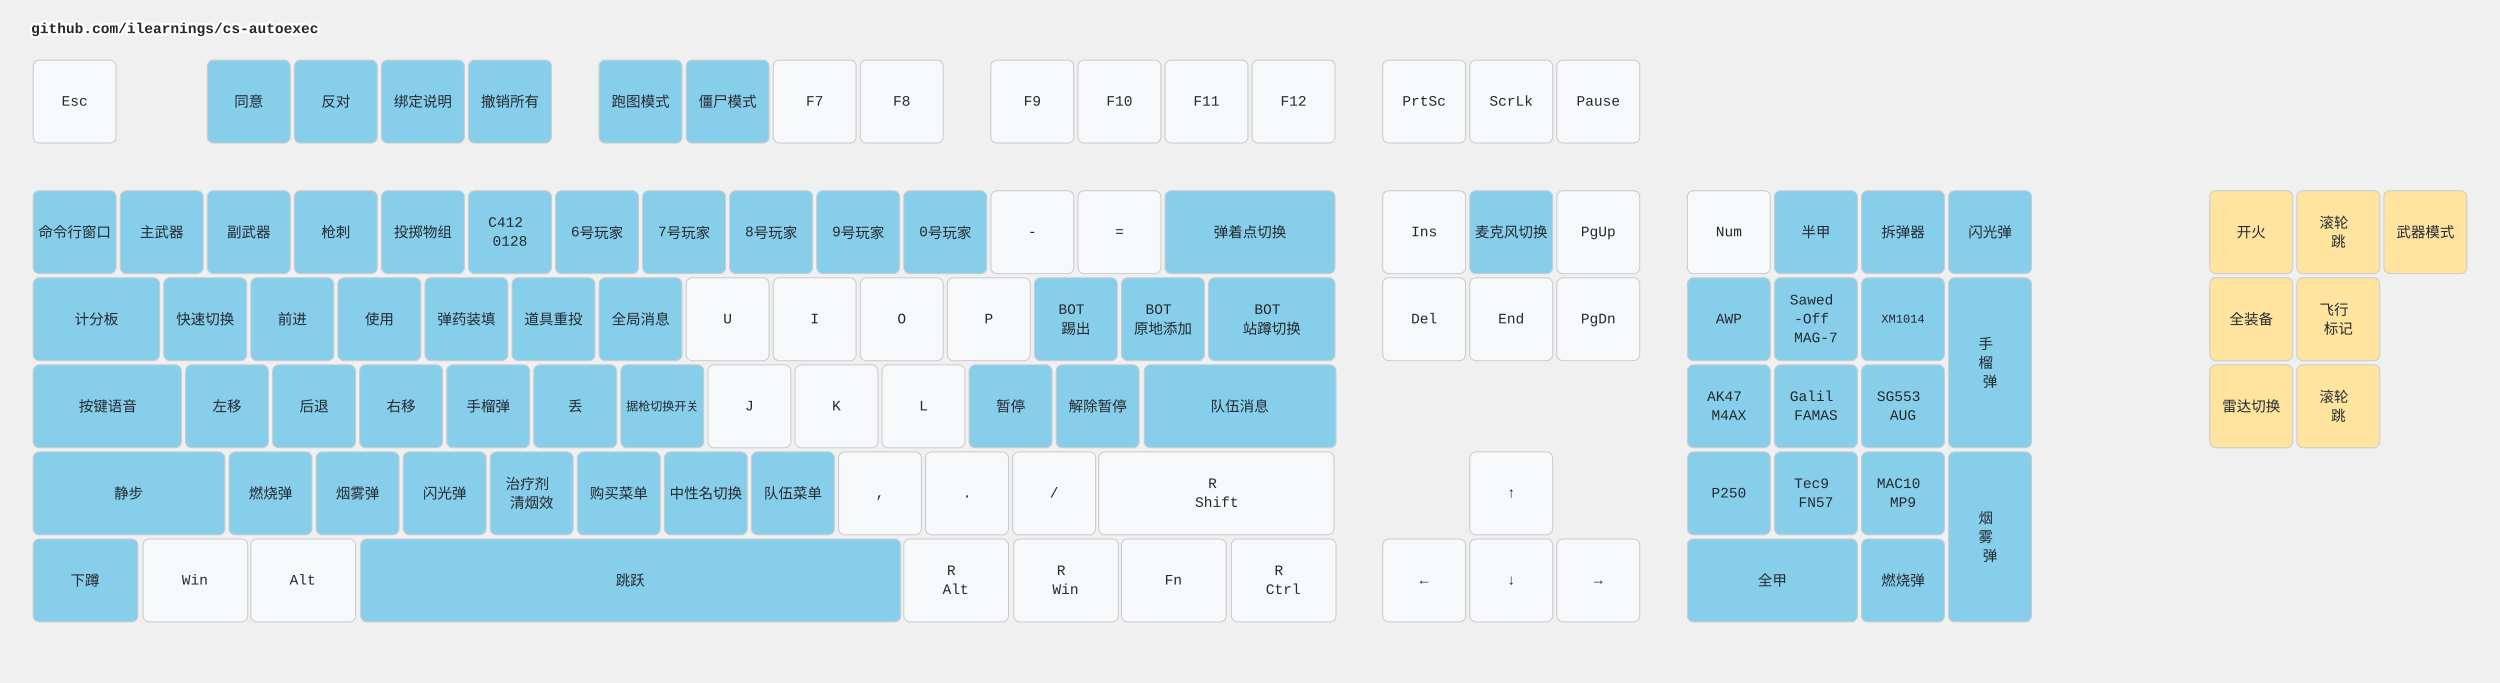
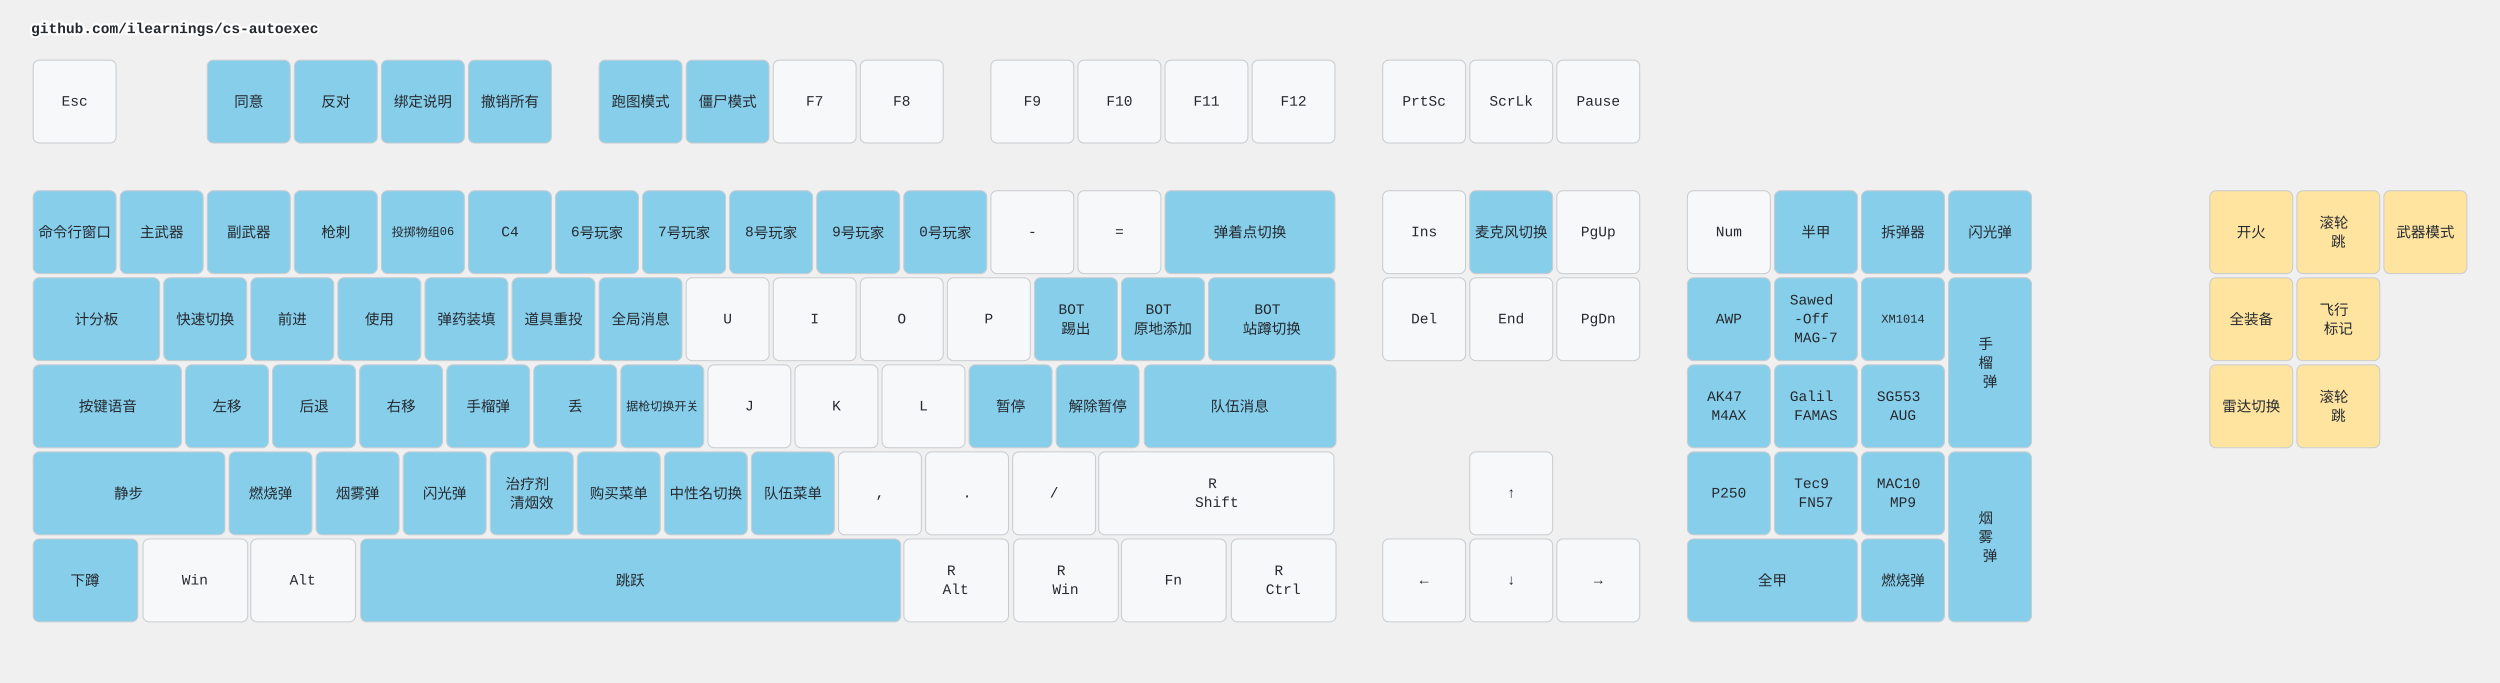
<svg xmlns="http://www.w3.org/2000/svg" width="2412" height="658" viewBox="0 0 2412 658" class="keymap">
  <style>/* inherit to force styles through use tags */
svg path {
    fill: inherit;
}

/* font and background color specifications */
svg.keymap {
    font-family: SFMono-Regular,Consolas,Liberation Mono,Menlo,monospace;
    font-size: 14px;
    font-kerning: normal;
    text-rendering: optimizeLegibility;
    fill: #24292e;
}

/* default key styling */
rect.key {
    fill: #f6f8fa;
}

rect.key, rect.combo {
    stroke: #c9cccf;
    stroke-width: 1;
}

/* default key side styling, only used is draw_key_sides is set */
rect.side {
    filter: brightness(90%);
}

/* color accent for combo boxes */
rect.combo, rect.combo-separate {
    fill: #cdf;
}

/* color accent for held keys */
rect.held, rect.combo.held {
    fill: #fdd;
}

/* color accent for ghost (optional) keys */
rect.ghost, rect.combo.ghost {
    stroke-dasharray: 4, 4;
    stroke-width: 2;
}

text {
    text-anchor: middle;
    dominant-baseline: middle;
}

/* styling for layer labels */
text.label {
    font-weight: bold;
    text-anchor: start;
    stroke: white;
    stroke-width: 4;
    paint-order: stroke;
}

/* styling for optional footer */
text.footer {
    text-anchor: end;
    dominant-baseline: auto;
    stroke: white;
    stroke-width: 4;
    paint-order: stroke;
}

/* styling for combo tap, and key non-tap label text */
text.combo, text.hold, text.shifted, text.left, text.right, text.tl, text.tr, text.bl, text.br {
    font-size: 11px;
}

text.hold, text.bl, text.br {
    text-anchor: middle;
    dominant-baseline: auto;
}

text.shifted, text.tl, text.tr {
    text-anchor: middle;
    dominant-baseline: hanging;
}

text.left, text.tl, text.bl {
    text-anchor: start;
}

text.right, text.tr, text.br {
    text-anchor: end;
}

text.layer-activator {
    text-decoration: underline;
}

/* styling for hold/shifted label text in combo box */
text.combo.hold, text.combo.shifted, text.combo.left, text.combo.right {
    font-size: 8px;
}

/* lighter symbol for transparent keys */
text.trans {
    fill: #7b7e81;
}

/* styling for combo dendrons */
path.combo {
    stroke-width: 1;
    stroke: gray;
    fill: none;
}

/* Start Tabler Icons Cleanup */
/* cannot use height/width with glyphs */
.icon-tabler &gt; path {
    fill: inherit;
    stroke: inherit;
    stroke-width: 2;
}
/* hide tabler's default box */
.icon-tabler &gt; path[stroke="none"][fill="none"] {
    visibility: hidden;
}
/* End Tabler Icons Cleanup */

.key .legend {
  font-weight: bold;
}
rect.key.bound {
  fill: #87CEEB;
}
rect.key.mouse {
  fill: #FFE4A0;
}
</style>
  <g transform="translate(30, 0)" class="layer-github.com/ilearnings/cs-autoexec">
    <text x="0" y="28" class="label" id="github.comilearningscs-autoexec">github.com/ilearnings/cs-autoexec</text>
    <g transform="translate(0, 56)">
      <g transform="translate(42, 42)" class="key keypos-0">
        <rect rx="6" ry="6" x="-40" y="-40" width="80" height="80" class="key" />
        <text x="0" y="0" class="key tap">Esc</text>
      </g>
      <g transform="translate(210, 42)" class="key bound keypos-1">
        <rect rx="6" ry="6" x="-40" y="-40" width="80" height="80" class="key bound" />
        <text x="0" y="0" class="key bound tap">同意</text>
      </g>
      <g transform="translate(294, 42)" class="key bound keypos-2">
        <rect rx="6" ry="6" x="-40" y="-40" width="80" height="80" class="key bound" />
        <text x="0" y="0" class="key bound tap">反对</text>
      </g>
      <g transform="translate(378, 42)" class="key bound keypos-3">
        <rect rx="6" ry="6" x="-40" y="-40" width="80" height="80" class="key bound" />
        <text x="0" y="0" class="key bound tap">绑定说明</text>
      </g>
      <g transform="translate(462, 42)" class="key bound keypos-4">
        <rect rx="6" ry="6" x="-40" y="-40" width="80" height="80" class="key bound" />
        <text x="0" y="0" class="key bound tap">撤销所有</text>
      </g>
      <g transform="translate(588, 42)" class="key bound keypos-5">
        <rect rx="6" ry="6" x="-40" y="-40" width="80" height="80" class="key bound" />
        <text x="0" y="0" class="key bound tap">跑图模式</text>
      </g>
      <g transform="translate(672, 42)" class="key bound keypos-6">
        <rect rx="6" ry="6" x="-40" y="-40" width="80" height="80" class="key bound" />
        <text x="0" y="0" class="key bound tap">僵尸模式</text>
      </g>
      <g transform="translate(756, 42)" class="key keypos-7">
        <rect rx="6" ry="6" x="-40" y="-40" width="80" height="80" class="key" />
        <text x="0" y="0" class="key tap">F7</text>
      </g>
      <g transform="translate(840, 42)" class="key keypos-8">
        <rect rx="6" ry="6" x="-40" y="-40" width="80" height="80" class="key" />
        <text x="0" y="0" class="key tap">F8</text>
      </g>
      <g transform="translate(966, 42)" class="key keypos-9">
        <rect rx="6" ry="6" x="-40" y="-40" width="80" height="80" class="key" />
        <text x="0" y="0" class="key tap">F9</text>
      </g>
      <g transform="translate(1050, 42)" class="key keypos-10">
        <rect rx="6" ry="6" x="-40" y="-40" width="80" height="80" class="key" />
        <text x="0" y="0" class="key tap">F10</text>
      </g>
      <g transform="translate(1134, 42)" class="key keypos-11">
        <rect rx="6" ry="6" x="-40" y="-40" width="80" height="80" class="key" />
        <text x="0" y="0" class="key tap">F11</text>
      </g>
      <g transform="translate(1218, 42)" class="key keypos-12">
        <rect rx="6" ry="6" x="-40" y="-40" width="80" height="80" class="key" />
        <text x="0" y="0" class="key tap">F12</text>
      </g>
      <g transform="translate(1344, 42)" class="key keypos-13">
        <rect rx="6" ry="6" x="-40" y="-40" width="80" height="80" class="key" />
        <text x="0" y="0" class="key tap">PrtSc</text>
      </g>
      <g transform="translate(1428, 42)" class="key keypos-14">
        <rect rx="6" ry="6" x="-40" y="-40" width="80" height="80" class="key" />
        <text x="0" y="0" class="key tap">ScrLk</text>
      </g>
      <g transform="translate(1512, 42)" class="key keypos-15">
        <rect rx="6" ry="6" x="-40" y="-40" width="80" height="80" class="key" />
        <text x="0" y="0" class="key tap">Pause</text>
      </g>
      <g transform="translate(42, 168)" class="key bound keypos-16">
        <rect rx="6" ry="6" x="-40" y="-40" width="80" height="80" class="key bound" />
        <text x="0" y="0" class="key bound tap">命令行窗口</text>
      </g>
      <g transform="translate(126, 168)" class="key bound keypos-17">
        <rect rx="6" ry="6" x="-40" y="-40" width="80" height="80" class="key bound" />
        <text x="0" y="0" class="key bound tap">主武器</text>
      </g>
      <g transform="translate(210, 168)" class="key bound keypos-18">
        <rect rx="6" ry="6" x="-40" y="-40" width="80" height="80" class="key bound" />
        <text x="0" y="0" class="key bound tap">副武器</text>
      </g>
      <g transform="translate(294, 168)" class="key bound keypos-19">
        <rect rx="6" ry="6" x="-40" y="-40" width="80" height="80" class="key bound" />
        <text x="0" y="0" class="key bound tap">枪刺</text>
      </g>
      <g transform="translate(378, 168)" class="key bound keypos-20">
        <rect rx="6" ry="6" x="-40" y="-40" width="80" height="80" class="key bound" />
-         <text x="0" y="0" class="key bound tap">投掷物组</text>
+         <text x="0" y="0" class="key bound tap">
+           <tspan style="font-size: 83%">投掷物组06</tspan>
+         </text>
      </g>
      <g transform="translate(462, 168)" class="key bound keypos-21">
        <rect rx="6" ry="6" x="-40" y="-40" width="80" height="80" class="key bound" />
-         <text x="0" y="0" class="key bound tap">
-           <tspan x="0" dy="-0.65em">C412</tspan>
-           <tspan x="0" dy="1.3em">0128</tspan>
-         </text>
+         <text x="0" y="0" class="key bound tap">C4</text>
      </g>
      <g transform="translate(546, 168)" class="key bound keypos-22">
        <rect rx="6" ry="6" x="-40" y="-40" width="80" height="80" class="key bound" />
        <text x="0" y="0" class="key bound tap">6号玩家</text>
      </g>
      <g transform="translate(630, 168)" class="key bound keypos-23">
        <rect rx="6" ry="6" x="-40" y="-40" width="80" height="80" class="key bound" />
        <text x="0" y="0" class="key bound tap">7号玩家</text>
      </g>
      <g transform="translate(714, 168)" class="key bound keypos-24">
        <rect rx="6" ry="6" x="-40" y="-40" width="80" height="80" class="key bound" />
        <text x="0" y="0" class="key bound tap">8号玩家</text>
      </g>
      <g transform="translate(798, 168)" class="key bound keypos-25">
        <rect rx="6" ry="6" x="-40" y="-40" width="80" height="80" class="key bound" />
        <text x="0" y="0" class="key bound tap">9号玩家</text>
      </g>
      <g transform="translate(882, 168)" class="key bound keypos-26">
        <rect rx="6" ry="6" x="-40" y="-40" width="80" height="80" class="key bound" />
        <text x="0" y="0" class="key bound tap">0号玩家</text>
      </g>
      <g transform="translate(966, 168)" class="key keypos-27">
        <rect rx="6" ry="6" x="-40" y="-40" width="80" height="80" class="key" />
        <text x="0" y="0" class="key tap">-</text>
      </g>
      <g transform="translate(1050, 168)" class="key keypos-28">
        <rect rx="6" ry="6" x="-40" y="-40" width="80" height="80" class="key" />
        <text x="0" y="0" class="key tap">=</text>
      </g>
      <g transform="translate(1176, 168)" class="key bound keypos-29">
        <rect rx="6" ry="6" x="-82" y="-40" width="164" height="80" class="key bound" />
        <text x="0" y="0" class="key bound tap">弹着点切换</text>
      </g>
      <g transform="translate(1344, 168)" class="key keypos-30">
        <rect rx="6" ry="6" x="-40" y="-40" width="80" height="80" class="key" />
        <text x="0" y="0" class="key tap">Ins</text>
      </g>
      <g transform="translate(1428, 168)" class="key bound keypos-31">
        <rect rx="6" ry="6" x="-40" y="-40" width="80" height="80" class="key bound" />
        <text x="0" y="0" class="key bound tap">麦克风切换</text>
      </g>
      <g transform="translate(1512, 168)" class="key keypos-32">
        <rect rx="6" ry="6" x="-40" y="-40" width="80" height="80" class="key" />
        <text x="0" y="0" class="key tap">PgUp</text>
      </g>
      <g transform="translate(1638, 168)" class="key keypos-33">
        <rect rx="6" ry="6" x="-40" y="-40" width="80" height="80" class="key" />
        <text x="0" y="0" class="key tap">Num</text>
      </g>
      <g transform="translate(1722, 168)" class="key bound keypos-34">
        <rect rx="6" ry="6" x="-40" y="-40" width="80" height="80" class="key bound" />
        <text x="0" y="0" class="key bound tap">半甲</text>
      </g>
      <g transform="translate(1806, 168)" class="key bound keypos-35">
        <rect rx="6" ry="6" x="-40" y="-40" width="80" height="80" class="key bound" />
        <text x="0" y="0" class="key bound tap">拆弹器</text>
      </g>
      <g transform="translate(1890, 168)" class="key bound keypos-36">
        <rect rx="6" ry="6" x="-40" y="-40" width="80" height="80" class="key bound" />
        <text x="0" y="0" class="key bound tap">闪光弹</text>
      </g>
      <g transform="translate(63, 252)" class="key bound keypos-37">
        <rect rx="6" ry="6" x="-61" y="-40" width="122" height="80" class="key bound" />
        <text x="0" y="0" class="key bound tap">计分板</text>
      </g>
      <g transform="translate(168, 252)" class="key bound keypos-38">
        <rect rx="6" ry="6" x="-40" y="-40" width="80" height="80" class="key bound" />
        <text x="0" y="0" class="key bound tap">快速切换</text>
      </g>
      <g transform="translate(252, 252)" class="key bound keypos-39">
        <rect rx="6" ry="6" x="-40" y="-40" width="80" height="80" class="key bound" />
        <text x="0" y="0" class="key bound tap">前进</text>
      </g>
      <g transform="translate(336, 252)" class="key bound keypos-40">
        <rect rx="6" ry="6" x="-40" y="-40" width="80" height="80" class="key bound" />
        <text x="0" y="0" class="key bound tap">使用</text>
      </g>
      <g transform="translate(420, 252)" class="key bound keypos-41">
        <rect rx="6" ry="6" x="-40" y="-40" width="80" height="80" class="key bound" />
        <text x="0" y="0" class="key bound tap">弹药装填</text>
      </g>
      <g transform="translate(504, 252)" class="key bound keypos-42">
        <rect rx="6" ry="6" x="-40" y="-40" width="80" height="80" class="key bound" />
        <text x="0" y="0" class="key bound tap">道具重投</text>
      </g>
      <g transform="translate(588, 252)" class="key bound keypos-43">
        <rect rx="6" ry="6" x="-40" y="-40" width="80" height="80" class="key bound" />
        <text x="0" y="0" class="key bound tap">全局消息</text>
      </g>
      <g transform="translate(672, 252)" class="key keypos-44">
        <rect rx="6" ry="6" x="-40" y="-40" width="80" height="80" class="key" />
        <text x="0" y="0" class="key tap">U</text>
      </g>
      <g transform="translate(756, 252)" class="key keypos-45">
        <rect rx="6" ry="6" x="-40" y="-40" width="80" height="80" class="key" />
        <text x="0" y="0" class="key tap">I</text>
      </g>
      <g transform="translate(840, 252)" class="key keypos-46">
        <rect rx="6" ry="6" x="-40" y="-40" width="80" height="80" class="key" />
        <text x="0" y="0" class="key tap">O</text>
      </g>
      <g transform="translate(924, 252)" class="key keypos-47">
        <rect rx="6" ry="6" x="-40" y="-40" width="80" height="80" class="key" />
        <text x="0" y="0" class="key tap">P</text>
      </g>
      <g transform="translate(1008, 252)" class="key bound keypos-48">
        <rect rx="6" ry="6" x="-40" y="-40" width="80" height="80" class="key bound" />
        <text x="0" y="0" class="key bound tap">
          <tspan x="0" dy="-0.65em">BOT</tspan>
          <tspan x="0" dy="1.3em">踢出</tspan>
        </text>
      </g>
      <g transform="translate(1092, 252)" class="key bound keypos-49">
        <rect rx="6" ry="6" x="-40" y="-40" width="80" height="80" class="key bound" />
        <text x="0" y="0" class="key bound tap">
          <tspan x="0" dy="-0.65em">BOT</tspan>
          <tspan x="0" dy="1.3em">原地添加</tspan>
        </text>
      </g>
      <g transform="translate(1197, 252)" class="key bound keypos-50">
        <rect rx="6" ry="6" x="-61" y="-40" width="122" height="80" class="key bound" />
        <text x="0" y="0" class="key bound tap">
          <tspan x="0" dy="-0.65em">BOT</tspan>
          <tspan x="0" dy="1.3em">站蹲切换</tspan>
        </text>
      </g>
      <g transform="translate(1344, 252)" class="key keypos-51">
        <rect rx="6" ry="6" x="-40" y="-40" width="80" height="80" class="key" />
        <text x="0" y="0" class="key tap">Del</text>
      </g>
      <g transform="translate(1428, 252)" class="key keypos-52">
        <rect rx="6" ry="6" x="-40" y="-40" width="80" height="80" class="key" />
        <text x="0" y="0" class="key tap">End</text>
      </g>
      <g transform="translate(1512, 252)" class="key keypos-53">
        <rect rx="6" ry="6" x="-40" y="-40" width="80" height="80" class="key" />
        <text x="0" y="0" class="key tap">PgDn</text>
      </g>
      <g transform="translate(1638, 252)" class="key bound keypos-54">
        <rect rx="6" ry="6" x="-40" y="-40" width="80" height="80" class="key bound" />
        <text x="0" y="0" class="key bound tap">AWP</text>
      </g>
      <g transform="translate(1722, 252)" class="key bound keypos-55">
        <rect rx="6" ry="6" x="-40" y="-40" width="80" height="80" class="key bound" />
        <text x="0" y="0" class="key bound tap">
          <tspan x="0" dy="-1.3em">Sawed</tspan>
          <tspan x="0" dy="1.3em">-Off</tspan>
          <tspan x="0" dy="1.3em">MAG-7</tspan>
        </text>
      </g>
      <g transform="translate(1806, 252)" class="key bound keypos-56">
        <rect rx="6" ry="6" x="-40" y="-40" width="80" height="80" class="key bound" />
        <text x="0" y="0" class="key bound tap">
          <tspan style="font-size: 83%">XM1014</tspan>
        </text>
      </g>
      <g transform="translate(1890, 294)" class="key bound keypos-57">
        <rect rx="6" ry="6" x="-40" y="-82" width="80" height="164" class="key bound" />
        <text x="0" y="0" class="key bound tap">
          <tspan x="0" dy="-1.3em">手</tspan>
          <tspan x="0" dy="1.3em">榴</tspan>
          <tspan x="0" dy="1.3em">弹</tspan>
        </text>
      </g>
      <g transform="translate(74, 336)" class="key bound keypos-58">
        <rect rx="6" ry="6" x="-72" y="-40" width="143" height="80" class="key bound" />
        <text x="0" y="0" class="key bound tap">按键语音</text>
      </g>
      <g transform="translate(189, 336)" class="key bound keypos-59">
        <rect rx="6" ry="6" x="-40" y="-40" width="80" height="80" class="key bound" />
        <text x="0" y="0" class="key bound tap">左移</text>
      </g>
      <g transform="translate(273, 336)" class="key bound keypos-60">
        <rect rx="6" ry="6" x="-40" y="-40" width="80" height="80" class="key bound" />
        <text x="0" y="0" class="key bound tap">后退</text>
      </g>
      <g transform="translate(357, 336)" class="key bound keypos-61">
        <rect rx="6" ry="6" x="-40" y="-40" width="80" height="80" class="key bound" />
        <text x="0" y="0" class="key bound tap">右移</text>
      </g>
      <g transform="translate(441, 336)" class="key bound keypos-62">
        <rect rx="6" ry="6" x="-40" y="-40" width="80" height="80" class="key bound" />
        <text x="0" y="0" class="key bound tap">手榴弹</text>
      </g>
      <g transform="translate(525, 336)" class="key bound keypos-63">
        <rect rx="6" ry="6" x="-40" y="-40" width="80" height="80" class="key bound" />
        <text x="0" y="0" class="key bound tap">丢</text>
      </g>
      <g transform="translate(609, 336)" class="key bound keypos-64">
        <rect rx="6" ry="6" x="-40" y="-40" width="80" height="80" class="key bound" />
        <text x="0" y="0" class="key bound tap">
          <tspan style="font-size: 83%">据枪切换开关</tspan>
        </text>
      </g>
      <g transform="translate(693, 336)" class="key keypos-65">
        <rect rx="6" ry="6" x="-40" y="-40" width="80" height="80" class="key" />
        <text x="0" y="0" class="key tap">J</text>
      </g>
      <g transform="translate(777, 336)" class="key keypos-66">
        <rect rx="6" ry="6" x="-40" y="-40" width="80" height="80" class="key" />
        <text x="0" y="0" class="key tap">K</text>
      </g>
      <g transform="translate(861, 336)" class="key keypos-67">
        <rect rx="6" ry="6" x="-40" y="-40" width="80" height="80" class="key" />
        <text x="0" y="0" class="key tap">L</text>
      </g>
      <g transform="translate(945, 336)" class="key bound keypos-68">
        <rect rx="6" ry="6" x="-40" y="-40" width="80" height="80" class="key bound" />
        <text x="0" y="0" class="key bound tap">暂停</text>
      </g>
      <g transform="translate(1029, 336)" class="key bound keypos-69">
        <rect rx="6" ry="6" x="-40" y="-40" width="80" height="80" class="key bound" />
        <text x="0" y="0" class="key bound tap">解除暂停</text>
      </g>
      <g transform="translate(1166, 336)" class="key bound keypos-70">
        <rect rx="6" ry="6" x="-92" y="-40" width="185" height="80" class="key bound" />
        <text x="0" y="0" class="key bound tap">队伍消息</text>
      </g>
      <g transform="translate(1638, 336)" class="key bound keypos-71">
        <rect rx="6" ry="6" x="-40" y="-40" width="80" height="80" class="key bound" />
        <text x="0" y="0" class="key bound tap">
          <tspan x="0" dy="-0.65em">AK47</tspan>
          <tspan x="0" dy="1.3em">M4AX</tspan>
        </text>
      </g>
      <g transform="translate(1722, 336)" class="key bound keypos-72">
        <rect rx="6" ry="6" x="-40" y="-40" width="80" height="80" class="key bound" />
        <text x="0" y="0" class="key bound tap">
          <tspan x="0" dy="-0.65em">Galil</tspan>
          <tspan x="0" dy="1.3em">FAMAS</tspan>
        </text>
      </g>
      <g transform="translate(1806, 336)" class="key bound keypos-73">
        <rect rx="6" ry="6" x="-40" y="-40" width="80" height="80" class="key bound" />
        <text x="0" y="0" class="key bound tap">
          <tspan x="0" dy="-0.65em">SG553</tspan>
          <tspan x="0" dy="1.3em">AUG</tspan>
        </text>
      </g>
      <g transform="translate(94, 420)" class="key bound keypos-74">
        <rect rx="6" ry="6" x="-92" y="-40" width="185" height="80" class="key bound" />
        <text x="0" y="0" class="key bound tap">静步</text>
      </g>
      <g transform="translate(231, 420)" class="key bound keypos-75">
        <rect rx="6" ry="6" x="-40" y="-40" width="80" height="80" class="key bound" />
        <text x="0" y="0" class="key bound tap">燃烧弹</text>
      </g>
      <g transform="translate(315, 420)" class="key bound keypos-76">
        <rect rx="6" ry="6" x="-40" y="-40" width="80" height="80" class="key bound" />
        <text x="0" y="0" class="key bound tap">烟雾弹</text>
      </g>
      <g transform="translate(399, 420)" class="key bound keypos-77">
        <rect rx="6" ry="6" x="-40" y="-40" width="80" height="80" class="key bound" />
        <text x="0" y="0" class="key bound tap">闪光弹</text>
      </g>
      <g transform="translate(483, 420)" class="key bound keypos-78">
        <rect rx="6" ry="6" x="-40" y="-40" width="80" height="80" class="key bound" />
        <text x="0" y="0" class="key bound tap">
          <tspan x="0" dy="-0.65em">治疗剂</tspan>
          <tspan x="0" dy="1.3em">清烟效</tspan>
        </text>
      </g>
      <g transform="translate(567, 420)" class="key bound keypos-79">
        <rect rx="6" ry="6" x="-40" y="-40" width="80" height="80" class="key bound" />
        <text x="0" y="0" class="key bound tap">购买菜单</text>
      </g>
      <g transform="translate(651, 420)" class="key bound keypos-80">
        <rect rx="6" ry="6" x="-40" y="-40" width="80" height="80" class="key bound" />
        <text x="0" y="0" class="key bound tap">中性名切换</text>
      </g>
      <g transform="translate(735, 420)" class="key bound keypos-81">
        <rect rx="6" ry="6" x="-40" y="-40" width="80" height="80" class="key bound" />
        <text x="0" y="0" class="key bound tap">队伍菜单</text>
      </g>
      <g transform="translate(819, 420)" class="key keypos-82">
        <rect rx="6" ry="6" x="-40" y="-40" width="80" height="80" class="key" />
        <text x="0" y="0" class="key tap">,</text>
      </g>
      <g transform="translate(903, 420)" class="key keypos-83">
        <rect rx="6" ry="6" x="-40" y="-40" width="80" height="80" class="key" />
        <text x="0" y="0" class="key tap">.</text>
      </g>
      <g transform="translate(987, 420)" class="key keypos-84">
        <rect rx="6" ry="6" x="-40" y="-40" width="80" height="80" class="key" />
        <text x="0" y="0" class="key tap">/</text>
      </g>
      <g transform="translate(1144, 420)" class="key keypos-85">
        <rect rx="6" ry="6" x="-114" y="-40" width="227" height="80" class="key" />
        <text x="0" y="0" class="key tap">
          <tspan x="0" dy="-0.65em">R</tspan>
          <tspan x="0" dy="1.3em">Shift</tspan>
        </text>
      </g>
      <g transform="translate(1428, 420)" class="key keypos-86">
        <rect rx="6" ry="6" x="-40" y="-40" width="80" height="80" class="key" />
        <text x="0" y="0" class="key tap">↑</text>
      </g>
      <g transform="translate(1638, 420)" class="key bound keypos-87">
        <rect rx="6" ry="6" x="-40" y="-40" width="80" height="80" class="key bound" />
        <text x="0" y="0" class="key bound tap">P250</text>
      </g>
      <g transform="translate(1722, 420)" class="key bound keypos-88">
        <rect rx="6" ry="6" x="-40" y="-40" width="80" height="80" class="key bound" />
        <text x="0" y="0" class="key bound tap">
          <tspan x="0" dy="-0.65em">Tec9</tspan>
          <tspan x="0" dy="1.3em">FN57</tspan>
        </text>
      </g>
      <g transform="translate(1806, 420)" class="key bound keypos-89">
        <rect rx="6" ry="6" x="-40" y="-40" width="80" height="80" class="key bound" />
        <text x="0" y="0" class="key bound tap">
          <tspan x="0" dy="-0.65em">MAC10</tspan>
          <tspan x="0" dy="1.3em">MP9</tspan>
        </text>
      </g>
      <g transform="translate(1890, 462)" class="key bound keypos-90">
        <rect rx="6" ry="6" x="-40" y="-82" width="80" height="164" class="key bound" />
        <text x="0" y="0" class="key bound tap">
          <tspan x="0" dy="-1.3em">烟</tspan>
          <tspan x="0" dy="1.3em">雾</tspan>
          <tspan x="0" dy="1.3em">弹</tspan>
        </text>
      </g>
      <g transform="translate(52, 504)" class="key bound keypos-91">
        <rect rx="6" ry="6" x="-50" y="-40" width="101" height="80" class="key bound" />
        <text x="0" y="0" class="key bound tap">下蹲</text>
      </g>
      <g transform="translate(158, 504)" class="key keypos-92">
        <rect rx="6" ry="6" x="-50" y="-40" width="101" height="80" class="key" />
        <text x="0" y="0" class="key tap">Win</text>
      </g>
      <g transform="translate(262, 504)" class="key keypos-93">
        <rect rx="6" ry="6" x="-50" y="-40" width="101" height="80" class="key" />
        <text x="0" y="0" class="key tap">Alt</text>
      </g>
      <g transform="translate(578, 504)" class="key bound keypos-94">
        <rect rx="6" ry="6" x="-260" y="-40" width="521" height="80" class="key bound" />
        <text x="0" y="0" class="key bound tap">跳跃</text>
      </g>
      <g transform="translate(892, 504)" class="key keypos-95">
        <rect rx="6" ry="6" x="-50" y="-40" width="101" height="80" class="key" />
        <text x="0" y="0" class="key tap">
          <tspan x="0" dy="-0.65em">R</tspan>
          <tspan x="0" dy="1.3em">Alt</tspan>
        </text>
      </g>
      <g transform="translate(998, 504)" class="key keypos-96">
        <rect rx="6" ry="6" x="-50" y="-40" width="101" height="80" class="key" />
        <text x="0" y="0" class="key tap">
          <tspan x="0" dy="-0.65em">R</tspan>
          <tspan x="0" dy="1.3em">Win</tspan>
        </text>
      </g>
      <g transform="translate(1102, 504)" class="key keypos-97">
        <rect rx="6" ry="6" x="-50" y="-40" width="101" height="80" class="key" />
        <text x="0" y="0" class="key tap">Fn</text>
      </g>
      <g transform="translate(1208, 504)" class="key keypos-98">
        <rect rx="6" ry="6" x="-50" y="-40" width="101" height="80" class="key" />
        <text x="0" y="0" class="key tap">
          <tspan x="0" dy="-0.65em">R</tspan>
          <tspan x="0" dy="1.3em">Ctrl</tspan>
        </text>
      </g>
      <g transform="translate(1344, 504)" class="key keypos-99">
        <rect rx="6" ry="6" x="-40" y="-40" width="80" height="80" class="key" />
        <text x="0" y="0" class="key tap">←</text>
      </g>
      <g transform="translate(1428, 504)" class="key keypos-100">
        <rect rx="6" ry="6" x="-40" y="-40" width="80" height="80" class="key" />
        <text x="0" y="0" class="key tap">↓</text>
      </g>
      <g transform="translate(1512, 504)" class="key keypos-101">
        <rect rx="6" ry="6" x="-40" y="-40" width="80" height="80" class="key" />
        <text x="0" y="0" class="key tap">→</text>
      </g>
      <g transform="translate(1680, 504)" class="key bound keypos-102">
        <rect rx="6" ry="6" x="-82" y="-40" width="164" height="80" class="key bound" />
        <text x="0" y="0" class="key bound tap">全甲</text>
      </g>
      <g transform="translate(1806, 504)" class="key bound keypos-103">
        <rect rx="6" ry="6" x="-40" y="-40" width="80" height="80" class="key bound" />
        <text x="0" y="0" class="key bound tap">燃烧弹</text>
      </g>
      <g transform="translate(2142, 168)" class="key mouse keypos-104">
        <rect rx="6" ry="6" x="-40" y="-40" width="80" height="80" class="key mouse" />
        <text x="0" y="0" class="key mouse tap">开火</text>
      </g>
      <g transform="translate(2226, 168)" class="key mouse keypos-105">
        <rect rx="6" ry="6" x="-40" y="-40" width="80" height="80" class="key mouse" />
        <text x="0" y="0" class="key mouse tap">
          <tspan x="0" dy="-0.65em">滚轮</tspan>
          <tspan x="0" dy="1.3em">跳</tspan>
        </text>
      </g>
      <g transform="translate(2310, 168)" class="key mouse keypos-106">
        <rect rx="6" ry="6" x="-40" y="-40" width="80" height="80" class="key mouse" />
        <text x="0" y="0" class="key mouse tap">武器模式</text>
      </g>
      <g transform="translate(2142, 252)" class="key mouse keypos-107">
        <rect rx="6" ry="6" x="-40" y="-40" width="80" height="80" class="key mouse" />
        <text x="0" y="0" class="key mouse tap">全装备</text>
      </g>
      <g transform="translate(2226, 252)" class="key mouse keypos-108">
        <rect rx="6" ry="6" x="-40" y="-40" width="80" height="80" class="key mouse" />
        <text x="0" y="0" class="key mouse tap">
          <tspan x="0" dy="-0.65em">飞行</tspan>
          <tspan x="0" dy="1.3em">标记</tspan>
        </text>
      </g>
      <g transform="translate(2142, 336)" class="key mouse keypos-109">
        <rect rx="6" ry="6" x="-40" y="-40" width="80" height="80" class="key mouse" />
        <text x="0" y="0" class="key mouse tap">雷达切换</text>
      </g>
      <g transform="translate(2226, 336)" class="key mouse keypos-110">
        <rect rx="6" ry="6" x="-40" y="-40" width="80" height="80" class="key mouse" />
        <text x="0" y="0" class="key mouse tap">
          <tspan x="0" dy="-0.65em">滚轮</tspan>
          <tspan x="0" dy="1.3em">跳</tspan>
        </text>
      </g>
    </g>
  </g>
</svg>
